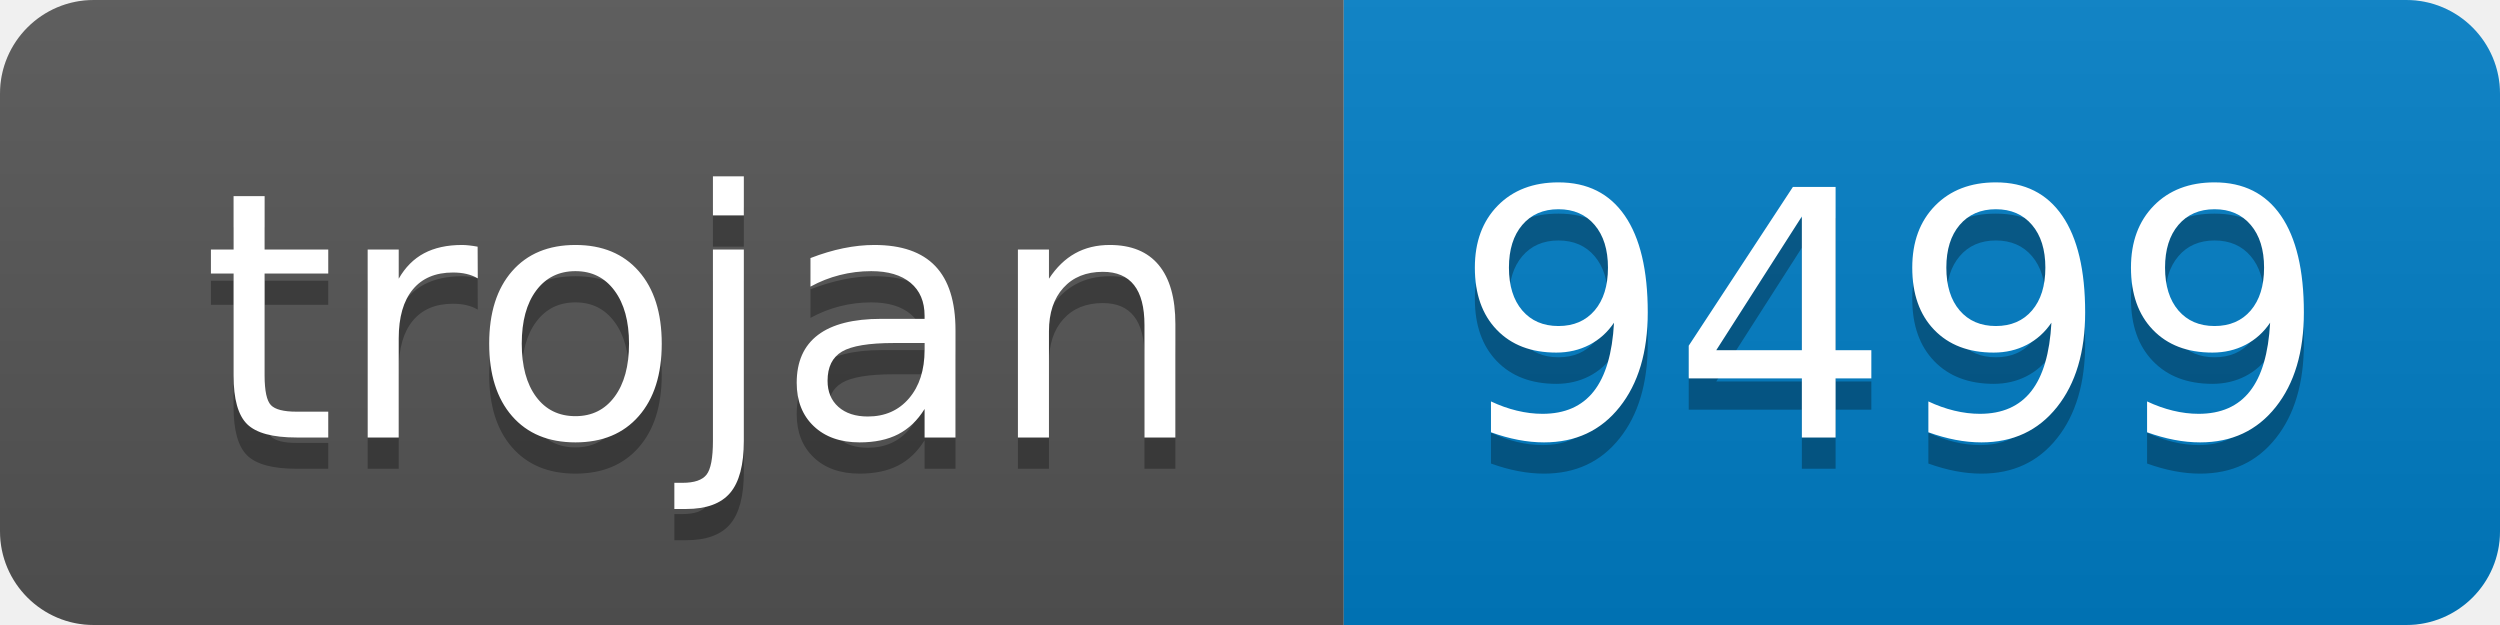
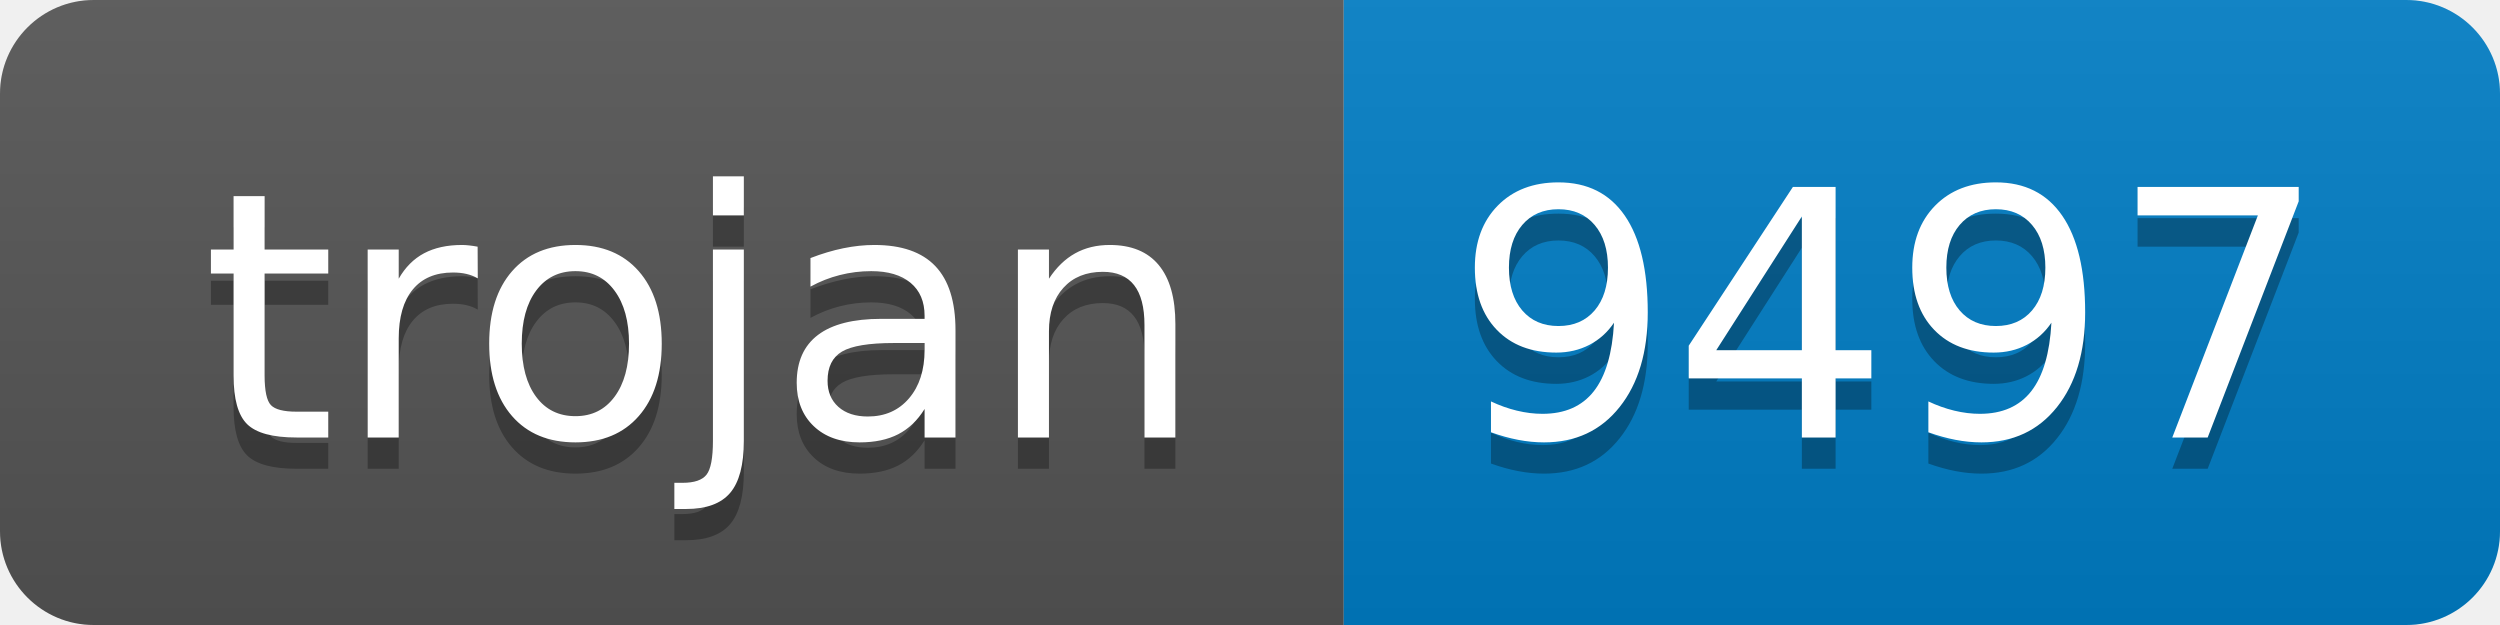
- <svg xmlns="http://www.w3.org/2000/svg" width="80" height="20" role="img" aria-label="trojan: 9499">
+ <svg xmlns="http://www.w3.org/2000/svg" width="80" height="20" role="img" aria-label="trojan: 9497">
  <linearGradient id="s" x2="0" y2="100%">
    <stop offset="0" stop-color="#bbb" stop-opacity=".1" />
    <stop offset="1" stop-opacity=".1" />
  </linearGradient>
  <clipPath id="r">
    <rect width="80" height="20" rx="3" fill="#fff" />
  </clipPath>
  <g clip-path="url(#r)">
    <rect width="43" height="20" fill="#555" />
    <rect x="43" width="37" height="20" fill="#007ec6" />
    <rect width="80" height="20" fill="url(#s)" />
  </g>
  <g fill="#fff" text-anchor="middle" font-family="Verdana,Geneva,DejaVu Sans,sans-serif" text-rendering="geometricPrecision" font-size="110">
    <text aria-hidden="true" x="225" y="150" fill="#010101" fill-opacity=".3" transform="scale(.1)" textLength="330">trojan</text>
    <text x="225" y="140" transform="scale(.1)" fill="#fff" textLength="330">trojan</text>
-     <text aria-hidden="true" x="605" y="150" fill="#010101" fill-opacity=".3" transform="scale(.1)" textLength="270">9499</text>
-     <text x="605" y="140" transform="scale(.1)" fill="#fff" textLength="270">9499</text>
+     <text aria-hidden="true" x="605" y="150" fill="#010101" fill-opacity=".3" transform="scale(.1)" textLength="270">9497</text>
+     <text x="605" y="140" transform="scale(.1)" fill="#fff" textLength="270">9497</text>
  </g>
</svg>
